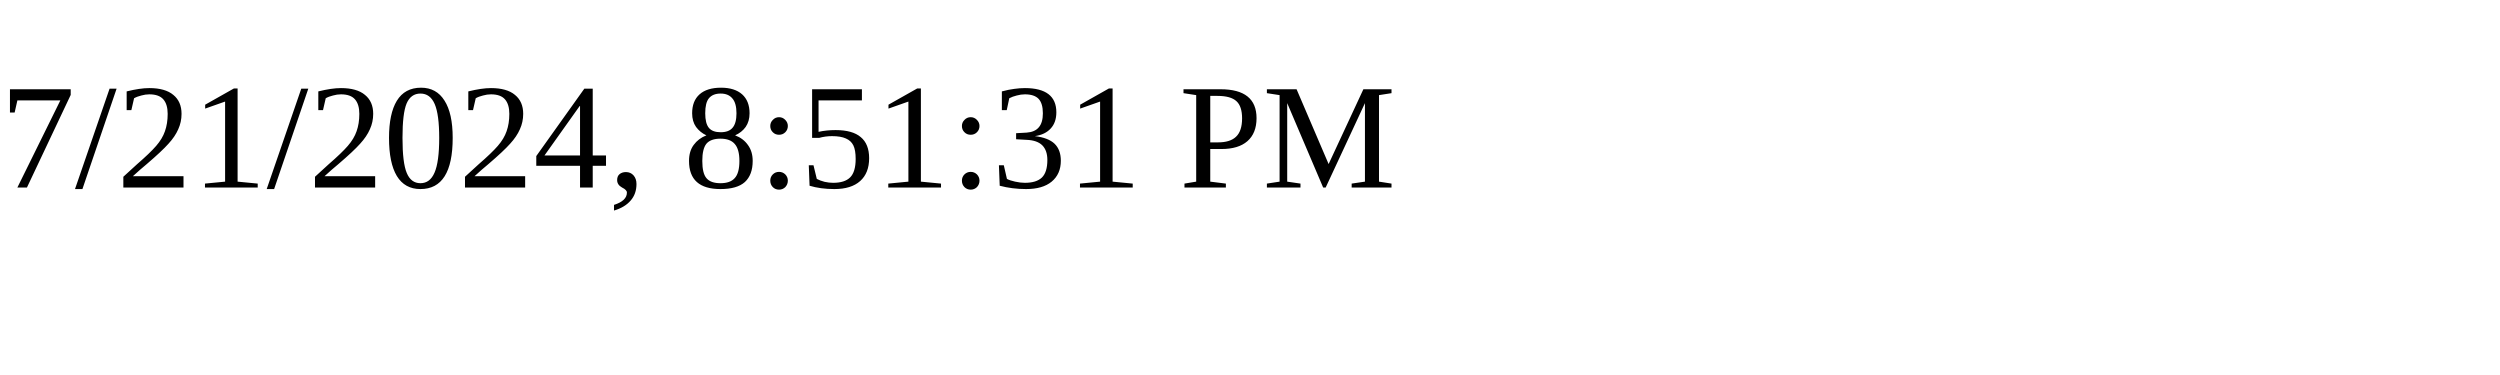
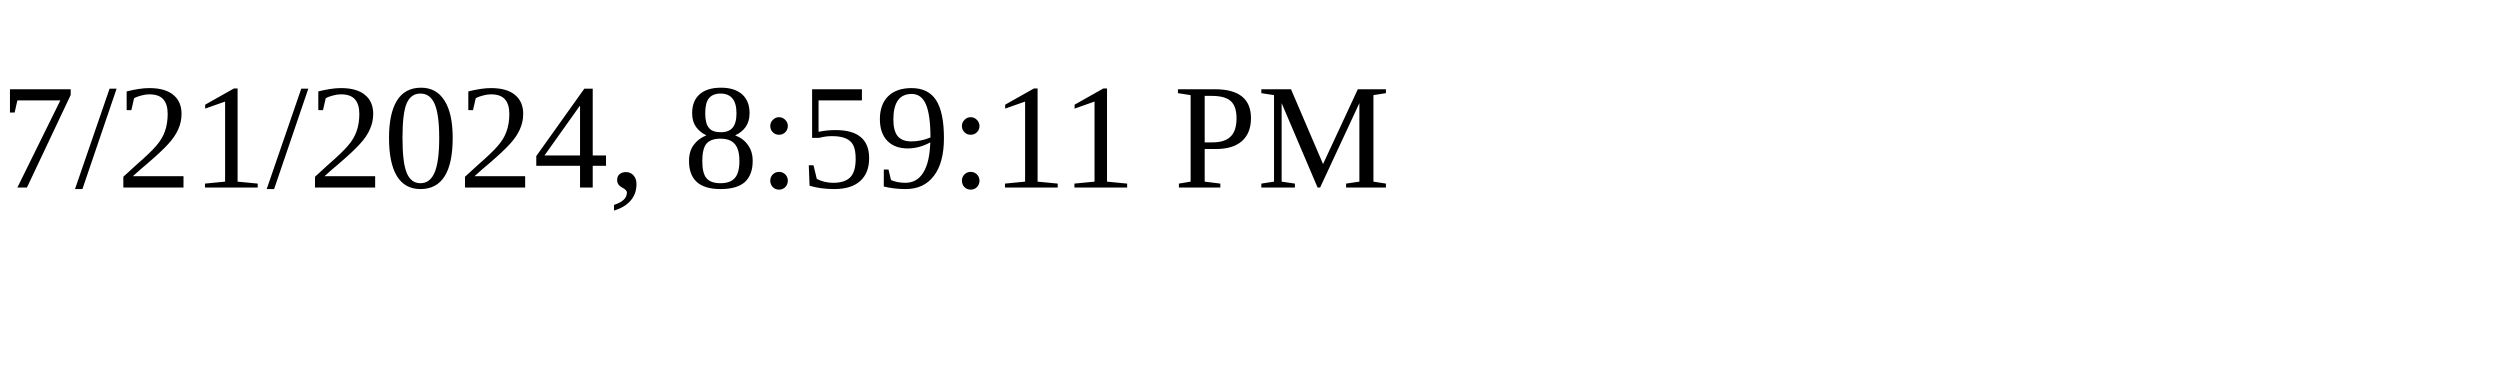
<svg xmlns="http://www.w3.org/2000/svg" height="30" width="200">
-   <text x="0" y="15">7/21/2024, 8:51:31 PM</text>
+   <text x="0" y="15">7/21/2024, 8:59:11 PM</text>
</svg>
